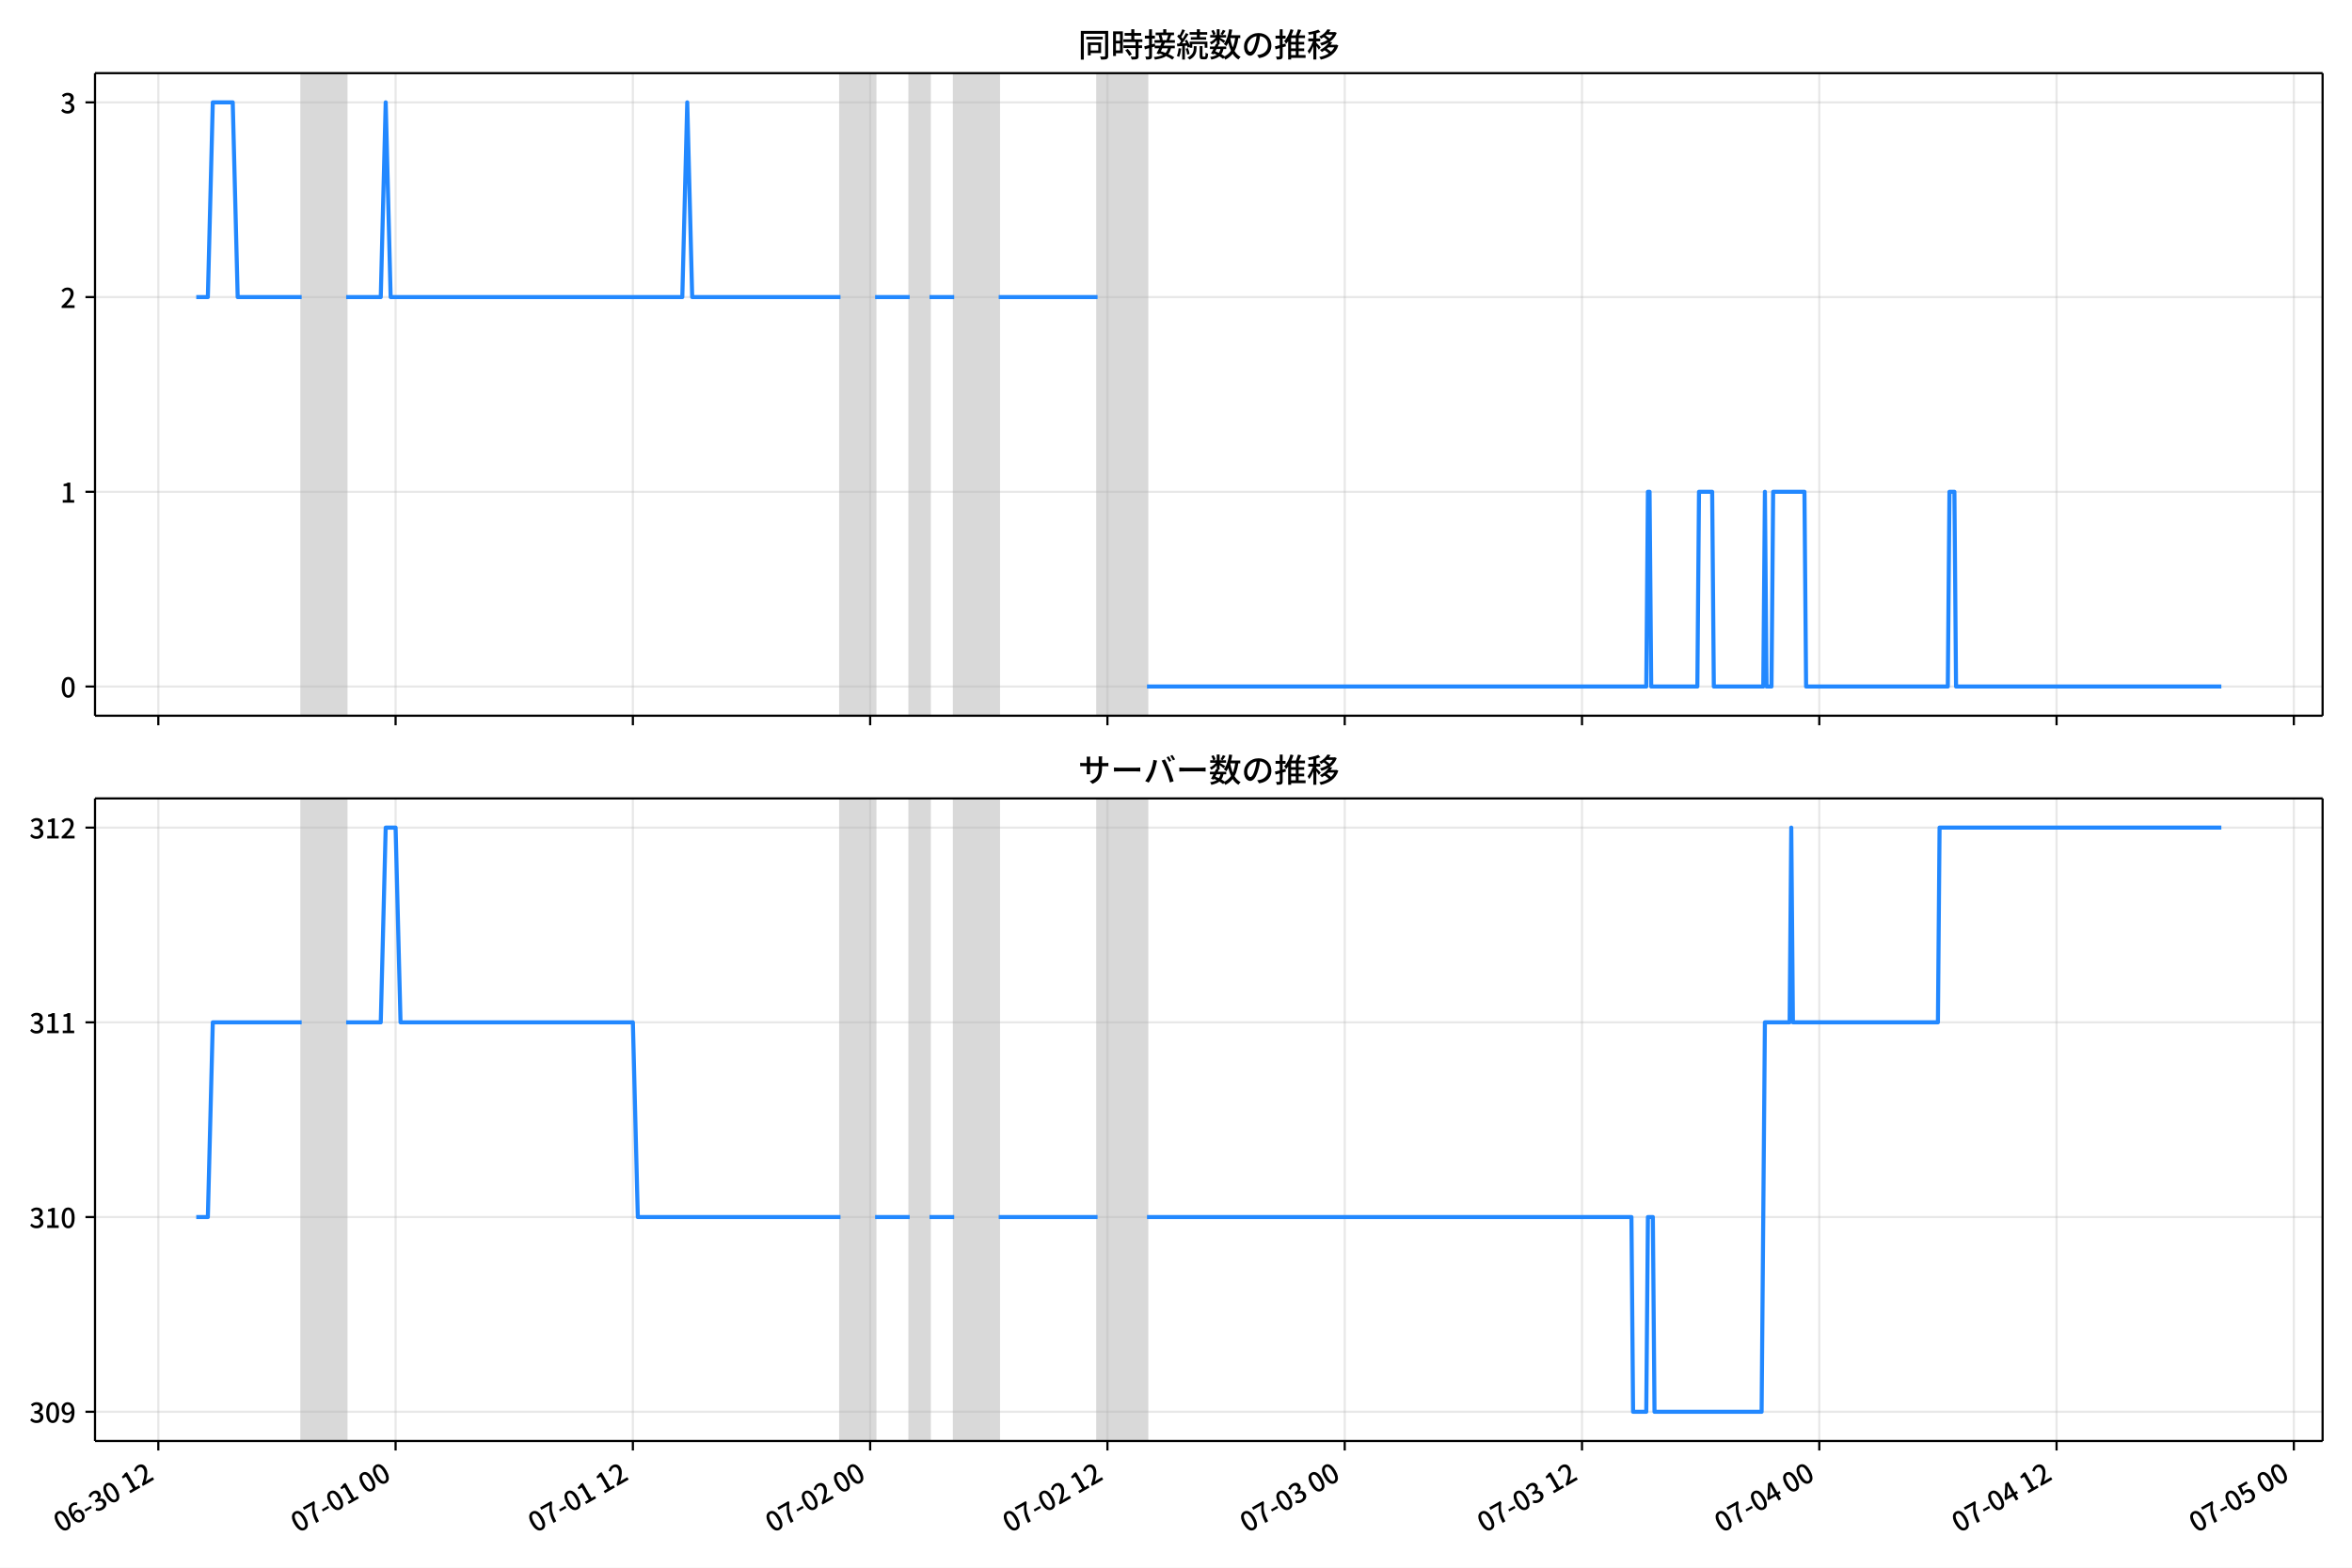
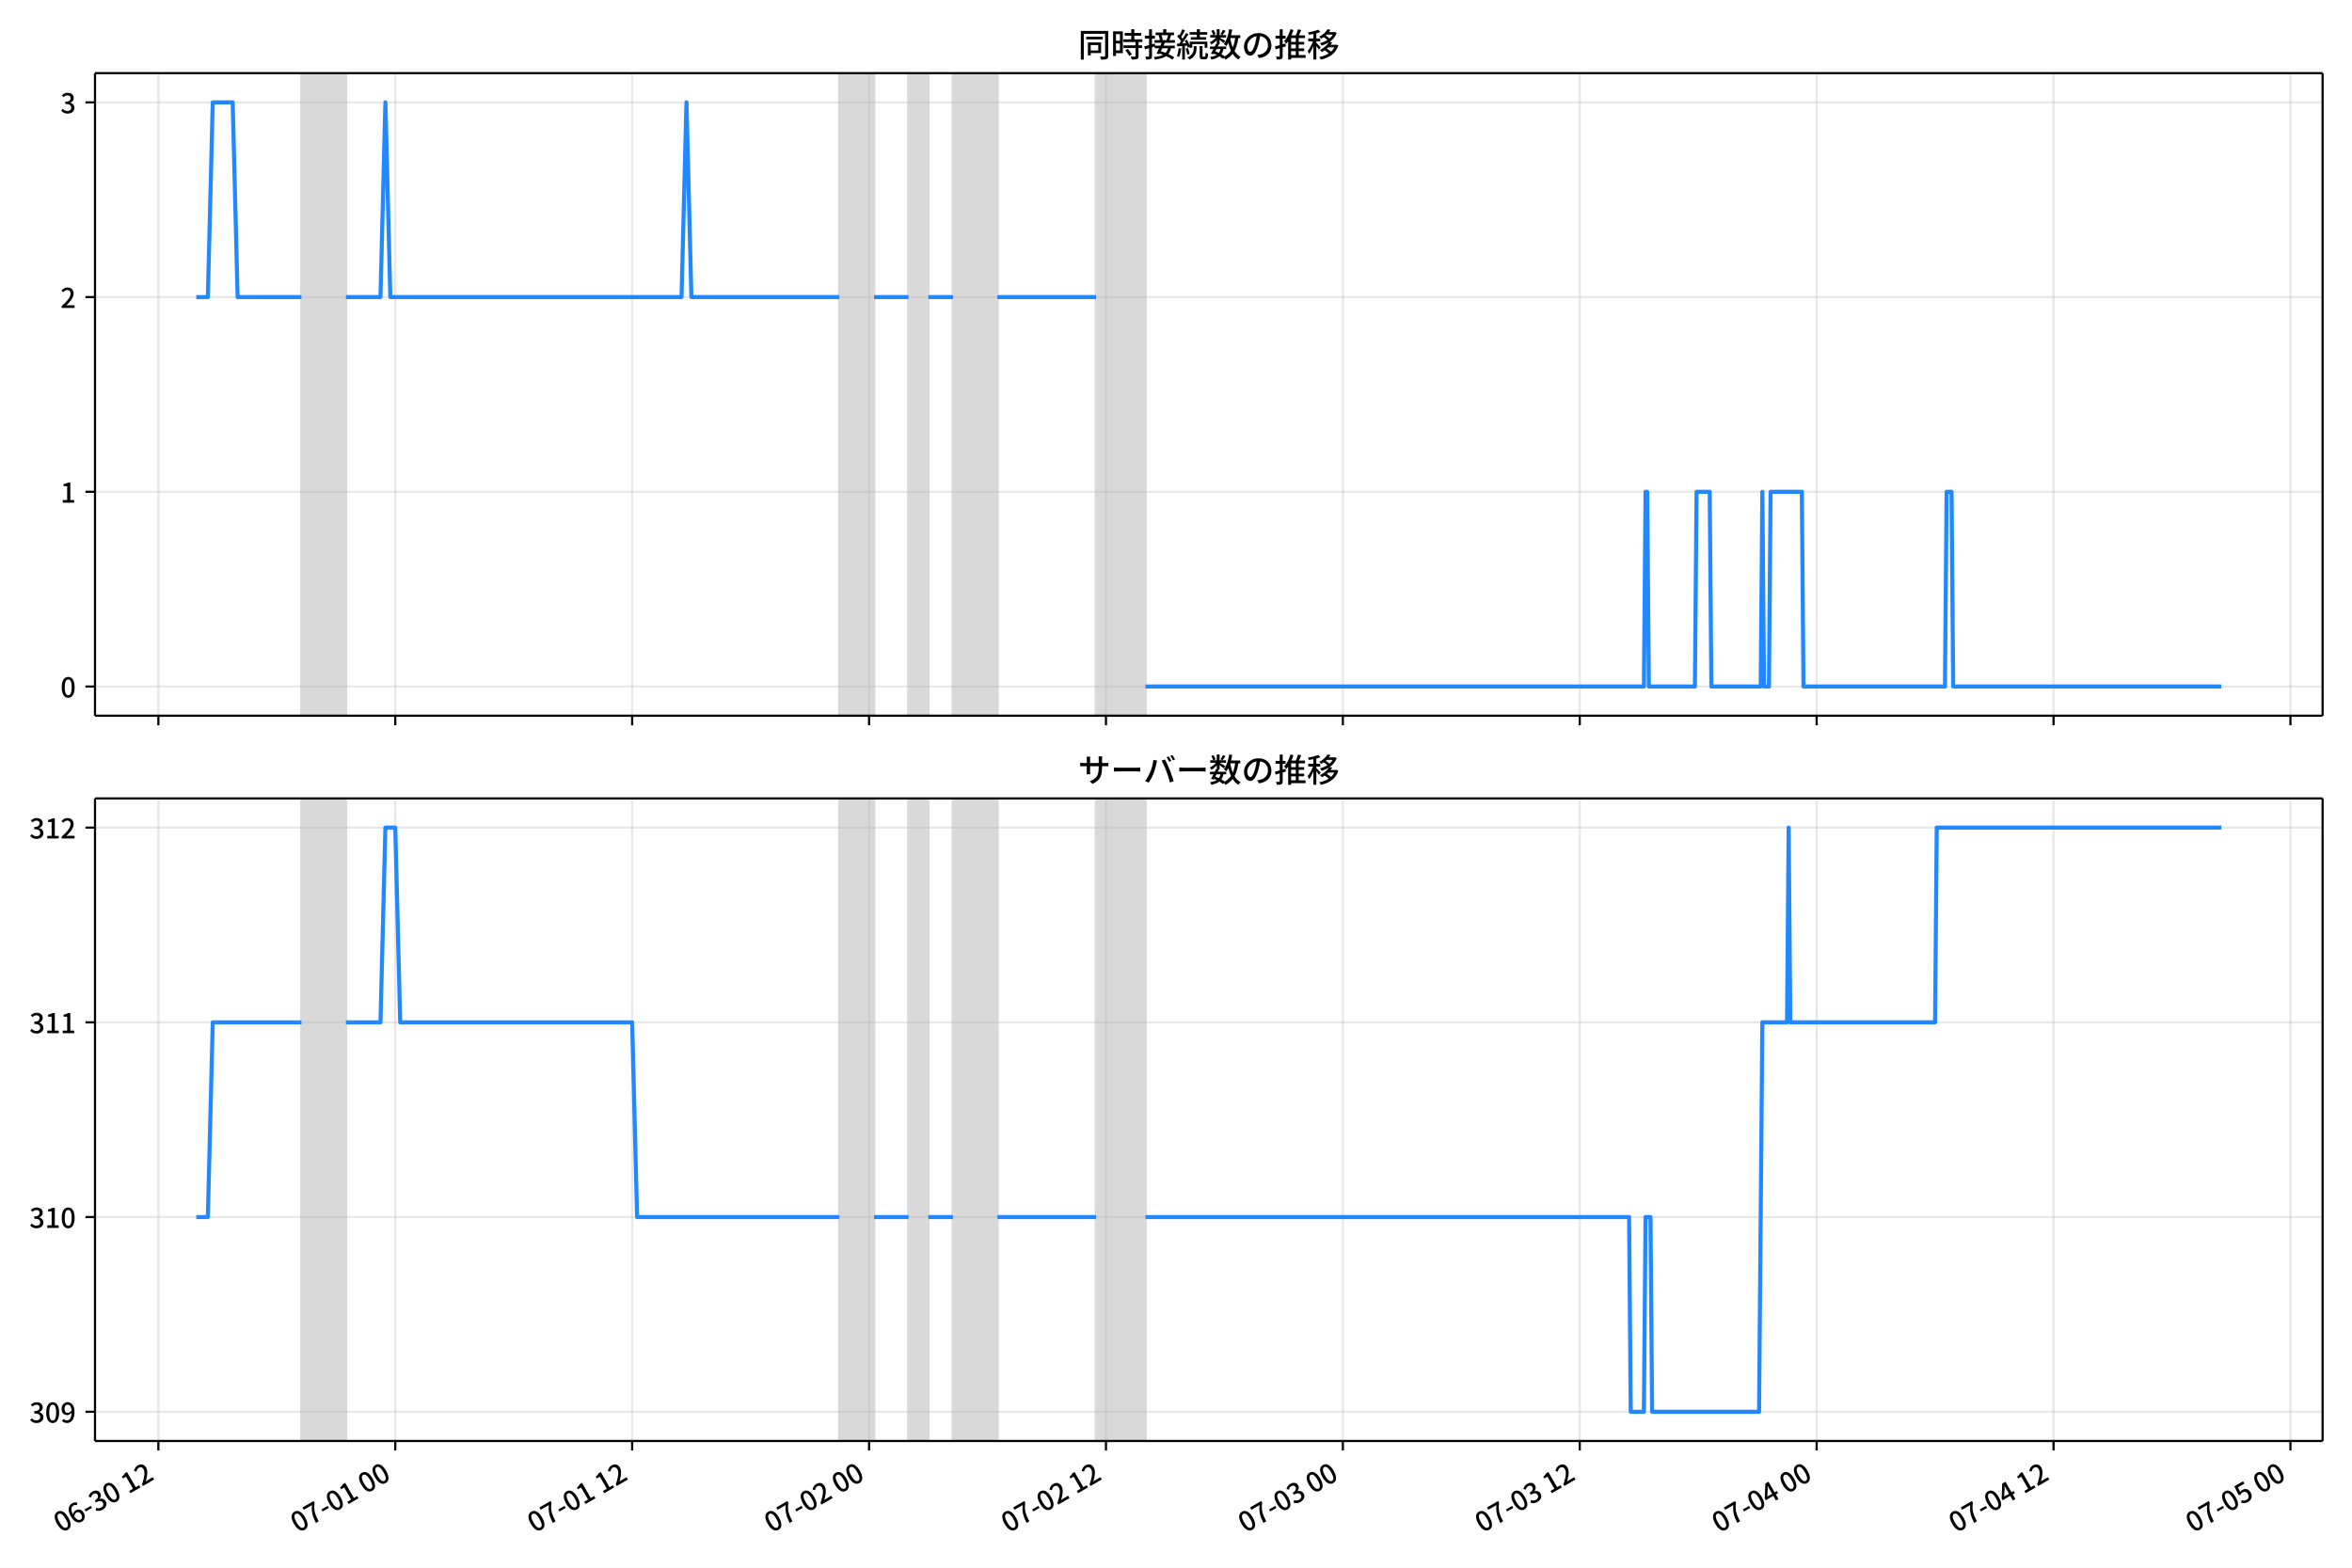
<svg xmlns="http://www.w3.org/2000/svg" xmlns:xlink="http://www.w3.org/1999/xlink" version="1.1" viewBox="0 0 864 576">
  <defs>
    <style type="text/css">*{stroke-linejoin: round; stroke-linecap: butt}</style>
  </defs>
  <g id="z">
    <g id="aa">
      <path d="m0 576h864v-576h-864z" fill="#fff" />
    </g>
    <g id="ab">
      <g id="ac">
        <path d="m34.9 262.97h818.3v-236.09h-818.3z" fill="#fff" />
      </g>
      <g id="ad">
-         <path d="m110.82 262.97h16.343v-236.09h-16.343z" clip-path="url(#c)" fill="#808080" opacity=".3" stroke="#808080" />
+         <path d="m110.75 262.97h16.317v-236.09h-16.317z" clip-path="url(#b)" fill="#808080" opacity=".3" stroke="#808080" />
      </g>
      <g id="ae">
-         <path d="m308.75 262.97h12.712v-236.09h-12.712z" clip-path="url(#c)" fill="#808080" opacity=".3" stroke="#808080" />
+         <path d="m308.37 262.97h12.691v-236.09h-12.691z" clip-path="url(#b)" fill="#808080" opacity=".3" stroke="#808080" />
      </g>
      <g id="af">
-         <path d="m334.18 262.97h7.264v-236.09h-7.264z" clip-path="url(#c)" fill="#808080" opacity=".3" stroke="#808080" />
+         <path d="m333.75 262.97h7.252v-236.09h-7.252z" clip-path="url(#b)" fill="#808080" opacity=".3" stroke="#808080" />
      </g>
      <g id="ag">
-         <path d="m350.52 262.97h16.343v-236.09h-16.343z" clip-path="url(#c)" fill="#808080" opacity=".3" stroke="#808080" />
+         <path d="m350.07 262.97h16.317v-236.09h-16.317z" clip-path="url(#b)" fill="#808080" opacity=".3" stroke="#808080" />
      </g>
      <g id="ah">
-         <path d="m403.18 262.97h18.159v-236.09h-18.159z" clip-path="url(#c)" fill="#808080" opacity=".3" stroke="#808080" />
+         <path d="m402.64 262.97h18.13v-236.09h-18.13z" clip-path="url(#b)" fill="#808080" opacity=".3" stroke="#808080" />
      </g>
      <g id="ai">
        <g id="aj">
          <g id="ak">
-             <path d="m58.155 262.97v-236.09" clip-path="url(#c)" fill="none" stroke="#b0b0b0" stroke-linecap="square" stroke-opacity=".3" stroke-width=".8" />
+             <path d="m58.178 262.97v-236.09" clip-path="url(#b)" fill="none" stroke="#b0b0b0" stroke-linecap="square" stroke-opacity=".3" stroke-width=".8" />
          </g>
          <g id="al">
            <defs>
              <path id="d" d="m0 0v3.5" stroke="#000" stroke-width=".8" />
            </defs>
-             <use x="58.155" y="262.973" stroke="#000000" stroke-width=".8" xlink:href="#d" />
+             <use x="58.178" y="262.973" stroke="#000000" stroke-width=".8" xlink:href="#d" />
          </g>
        </g>
        <g id="am">
          <g id="an">
-             <path d="m145.32 262.97v-236.09" clip-path="url(#c)" fill="none" stroke="#b0b0b0" stroke-linecap="square" stroke-opacity=".3" stroke-width=".8" />
+             <path d="m145.2 262.97v-236.09" clip-path="url(#b)" fill="none" stroke="#b0b0b0" stroke-linecap="square" stroke-opacity=".3" stroke-width=".8" />
          </g>
          <g id="ao">
-             <use x="145.32" y="262.973" stroke="#000000" stroke-width=".8" xlink:href="#d" />
+             <use x="145.201" y="262.973" stroke="#000000" stroke-width=".8" xlink:href="#d" />
          </g>
        </g>
        <g id="ap">
          <g id="aq">
-             <path d="m232.48 262.97v-236.09" clip-path="url(#c)" fill="none" stroke="#b0b0b0" stroke-linecap="square" stroke-opacity=".3" stroke-width=".8" />
+             <path d="m232.22 262.97v-236.09" clip-path="url(#b)" fill="none" stroke="#b0b0b0" stroke-linecap="square" stroke-opacity=".3" stroke-width=".8" />
          </g>
          <g id="ar">
-             <use x="232.485" y="262.973" stroke="#000000" stroke-width=".8" xlink:href="#d" />
+             <use x="232.224" y="262.973" stroke="#000000" stroke-width=".8" xlink:href="#d" />
          </g>
        </g>
        <g id="as">
          <g id="at">
-             <path d="m319.65 262.97v-236.09" clip-path="url(#c)" fill="none" stroke="#b0b0b0" stroke-linecap="square" stroke-opacity=".3" stroke-width=".8" />
+             <path d="m319.25 262.97v-236.09" clip-path="url(#b)" fill="none" stroke="#b0b0b0" stroke-linecap="square" stroke-opacity=".3" stroke-width=".8" />
          </g>
          <g id="au">
-             <use x="319.65" y="262.973" stroke="#000000" stroke-width=".8" xlink:href="#d" />
+             <use x="319.247" y="262.973" stroke="#000000" stroke-width=".8" xlink:href="#d" />
          </g>
        </g>
        <g id="av">
          <g id="aw">
-             <path d="m406.81 262.97v-236.09" clip-path="url(#c)" fill="none" stroke="#b0b0b0" stroke-linecap="square" stroke-opacity=".3" stroke-width=".8" />
+             <path d="m406.27 262.97v-236.09" clip-path="url(#b)" fill="none" stroke="#b0b0b0" stroke-linecap="square" stroke-opacity=".3" stroke-width=".8" />
          </g>
          <g id="ax">
-             <use x="406.814" y="262.973" stroke="#000000" stroke-width=".8" xlink:href="#d" />
+             <use x="406.27" y="262.973" stroke="#000000" stroke-width=".8" xlink:href="#d" />
          </g>
        </g>
        <g id="ay">
          <g id="az">
-             <path d="m493.98 262.97v-236.09" clip-path="url(#c)" fill="none" stroke="#b0b0b0" stroke-linecap="square" stroke-opacity=".3" stroke-width=".8" />
+             <path d="m493.29 262.97v-236.09" clip-path="url(#b)" fill="none" stroke="#b0b0b0" stroke-linecap="square" stroke-opacity=".3" stroke-width=".8" />
          </g>
          <g id="ba">
-             <use x="493.979" y="262.973" stroke="#000000" stroke-width=".8" xlink:href="#d" />
+             <use x="493.294" y="262.973" stroke="#000000" stroke-width=".8" xlink:href="#d" />
          </g>
        </g>
        <g id="bb">
          <g id="bc">
-             <path d="m581.14 262.97v-236.09" clip-path="url(#c)" fill="none" stroke="#b0b0b0" stroke-linecap="square" stroke-opacity=".3" stroke-width=".8" />
+             <path d="m580.32 262.97v-236.09" clip-path="url(#b)" fill="none" stroke="#b0b0b0" stroke-linecap="square" stroke-opacity=".3" stroke-width=".8" />
          </g>
          <g id="bd">
-             <use x="581.144" y="262.973" stroke="#000000" stroke-width=".8" xlink:href="#d" />
+             <use x="580.317" y="262.973" stroke="#000000" stroke-width=".8" xlink:href="#d" />
          </g>
        </g>
        <g id="be">
          <g id="bf">
-             <path d="m668.31 262.97v-236.09" clip-path="url(#c)" fill="none" stroke="#b0b0b0" stroke-linecap="square" stroke-opacity=".3" stroke-width=".8" />
+             <path d="m667.34 262.97v-236.09" clip-path="url(#b)" fill="none" stroke="#b0b0b0" stroke-linecap="square" stroke-opacity=".3" stroke-width=".8" />
          </g>
          <g id="bg">
-             <use x="668.309" y="262.973" stroke="#000000" stroke-width=".8" xlink:href="#d" />
+             <use x="667.34" y="262.973" stroke="#000000" stroke-width=".8" xlink:href="#d" />
          </g>
        </g>
        <g id="bh">
          <g id="bi">
-             <path d="m755.47 262.97v-236.09" clip-path="url(#c)" fill="none" stroke="#b0b0b0" stroke-linecap="square" stroke-opacity=".3" stroke-width=".8" />
+             <path d="m754.36 262.97v-236.09" clip-path="url(#b)" fill="none" stroke="#b0b0b0" stroke-linecap="square" stroke-opacity=".3" stroke-width=".8" />
          </g>
          <g id="bj">
-             <use x="755.473" y="262.973" stroke="#000000" stroke-width=".8" xlink:href="#d" />
+             <use x="754.363" y="262.973" stroke="#000000" stroke-width=".8" xlink:href="#d" />
          </g>
        </g>
        <g id="bk">
          <g id="bl">
-             <path d="m842.64 262.97v-236.09" clip-path="url(#c)" fill="none" stroke="#b0b0b0" stroke-linecap="square" stroke-opacity=".3" stroke-width=".8" />
+             <path d="m841.39 262.97v-236.09" clip-path="url(#b)" fill="none" stroke="#b0b0b0" stroke-linecap="square" stroke-opacity=".3" stroke-width=".8" />
          </g>
          <g id="bm">
-             <use x="842.638" y="262.973" stroke="#000000" stroke-width=".8" xlink:href="#d" />
+             <use x="841.386" y="262.973" stroke="#000000" stroke-width=".8" xlink:href="#d" />
          </g>
        </g>
      </g>
      <g id="bn">
        <g id="bo">
          <g id="bp">
-             <path d="m34.9 252.24h818.3" clip-path="url(#c)" fill="none" stroke="#b0b0b0" stroke-linecap="square" stroke-opacity=".3" stroke-width=".8" />
+             <path d="m34.9 252.24h818.3" clip-path="url(#b)" fill="none" stroke="#b0b0b0" stroke-linecap="square" stroke-opacity=".3" stroke-width=".8" />
          </g>
          <g id="bq">
            <defs>
              <path id="i" d="m0 0h-3.5" stroke="#000" stroke-width=".8" />
            </defs>
            <use x="34.9" y="252.241" stroke="#000000" stroke-width=".8" xlink:href="#i" />
          </g>
          <g id="br">
            <g transform="translate(22.2 256.23) scale(.1 -.1)">
              <defs>
                <path id="a" transform="scale(.015625)" d="m1830-90q-460 0-806 275-346 276-535 823-188 547-188 1366 0 820 188 1357 189 538 535 803 346 266 806 266 461 0 800-269 340-269 528-803 189-534 189-1354 0-819-189-1366-188-547-528-823-339-275-800-275zm0 589q237 0 422 185 186 186 288 599 103 413 103 1091 0 679-103 1082-102 403-288 582-185 180-422 180-236 0-422-180-186-179-292-582-105-403-105-1082 0-678 105-1091 106-413 292-599 186-185 422-185z" />
              </defs>
              <use xlink:href="#a" />
            </g>
          </g>
        </g>
        <g id="bs">
          <g id="bt">
-             <path d="m34.9 180.7h818.3" clip-path="url(#c)" fill="none" stroke="#b0b0b0" stroke-linecap="square" stroke-opacity=".3" stroke-width=".8" />
+             <path d="m34.9 180.7h818.3" clip-path="url(#b)" fill="none" stroke="#b0b0b0" stroke-linecap="square" stroke-opacity=".3" stroke-width=".8" />
          </g>
          <g id="bu">
            <use x="34.9" y="180.698" stroke="#000000" stroke-width=".8" xlink:href="#i" />
          </g>
          <g id="bv">
            <g transform="translate(22.2 184.68) scale(.1 -.1)">
              <defs>
                <path id="e" transform="scale(.015625)" d="m544 0v608h1037v3277h-845v467q333 58 579 147 247 90 451 218h557v-4109h915v-608h-2694z" />
              </defs>
              <use xlink:href="#e" />
            </g>
          </g>
        </g>
        <g id="bw">
          <g id="bx">
-             <path d="m34.9 109.15h818.3" clip-path="url(#c)" fill="none" stroke="#b0b0b0" stroke-linecap="square" stroke-opacity=".3" stroke-width=".8" />
+             <path d="m34.9 109.15h818.3" clip-path="url(#b)" fill="none" stroke="#b0b0b0" stroke-linecap="square" stroke-opacity=".3" stroke-width=".8" />
          </g>
          <g id="by">
            <use x="34.9" y="109.155" stroke="#000000" stroke-width=".8" xlink:href="#i" />
          </g>
          <g id="bz">
            <g transform="translate(22.2 113.14) scale(.1 -.1)">
              <defs>
                <path id="h" transform="scale(.015625)" d="m282 0v429q697 621 1164 1136 468 515 701 956 234 442 234 826 0 256-87 451-86 196-262 301-176 106-445 106-275 0-506-151-230-150-422-368l-416 410q301 333 637 518 336 186 803 186 429 0 749-176t496-493 176-745q0-455-224-919t-615-935q-390-470-889-950 186 20 394 36t374 16h1184v-634h-3046z" />
              </defs>
              <use xlink:href="#h" />
            </g>
          </g>
        </g>
        <g id="ca">
          <g id="cb">
-             <path d="m34.9 37.611h818.3" clip-path="url(#c)" fill="none" stroke="#b0b0b0" stroke-linecap="square" stroke-opacity=".3" stroke-width=".8" />
+             <path d="m34.9 37.611h818.3" clip-path="url(#b)" fill="none" stroke="#b0b0b0" stroke-linecap="square" stroke-opacity=".3" stroke-width=".8" />
          </g>
          <g id="cc">
            <use x="34.9" y="37.611" stroke="#000000" stroke-width=".8" xlink:href="#i" />
          </g>
          <g id="cd">
            <g transform="translate(22.2 41.597) scale(.1 -.1)">
              <defs>
                <path id="j" transform="scale(.015625)" d="m1715-90q-371 0-656 90t-503 240q-217 150-377 323l359 474q211-205 479-359 269-153 634-153 269 0 467 92 199 93 311 266t112 423q0 256-125 451t-429 300q-304 106-835 106v551q467 0 732 105 266 106 384 291 119 186 119 423 0 307-192 489-192 183-531 183-269 0-503-119-233-118-438-316l-384 460q282 256 614 413 333 157 737 157 422 0 748-144 327-144 512-413 186-269 186-659 0-403-221-685-221-281-592-422v-26q269-70 490-227t349-400 128-557q0-422-215-726-214-304-573-468-358-163-787-163z" />
              </defs>
              <use xlink:href="#j" />
            </g>
          </g>
        </g>
      </g>
      <g id="ce">
-         <path d="m72.095 109.15h4.263l1.812-71.543h7.324l1.82 71.543h23.502m16.343 0h12.712l1.816-71.543 1.816 71.543h107.14l1.816-71.543 1.816 71.543h54.478m12.712 0h12.712m7.264 0h9.08m16.343 0h36.319m18.159 143.09h183.41l.605-71.543h.605l.605 71.543h16.949l.605-71.543h4.843l.605 71.543h18.159l.605-71.543.605 71.543h1.816l.605-71.543h11.501l.605 71.543h52.057l.605-71.543h1.816l.605 71.543h97.455v0" clip-path="url(#c)" fill="none" stroke="#28f" stroke-linecap="square" stroke-width="1.5" />
+         <path d="m72.095 109.15h4.256l1.809-71.543h7.312l1.817 71.543h23.464m16.317 0h12.691l1.813-71.543 1.813 71.543h106.97l1.813-71.543 1.813 71.543h54.389m12.691 0h12.691m7.252 0h9.065m16.317 0h36.26m18.13 143.09h183.11l.604-71.543h.604l.604 71.543h16.921l.604-71.543h4.835l.604 71.543h18.13l.604-71.543.604 71.543h1.813l.604-71.543h11.482l.604 71.543h51.972l.604-71.543h1.813l.604 71.543h98.505v0" clip-path="url(#b)" fill="none" stroke="#28f" stroke-linecap="square" stroke-width="1.5" />
      </g>
      <g id="cf">
        <path d="m34.9 262.97v-236.09" fill="none" stroke="#000" stroke-linecap="square" stroke-width=".8" />
      </g>
      <g id="cg">
        <path d="m853.2 262.97v-236.09" fill="none" stroke="#000" stroke-linecap="square" stroke-width=".8" />
      </g>
      <g id="ch">
        <path d="m34.9 262.97h818.3" fill="none" stroke="#000" stroke-linecap="square" stroke-width=".8" />
      </g>
      <g id="ci">
        <path d="m34.9 26.88h818.3" fill="none" stroke="#000" stroke-linecap="square" stroke-width=".8" />
      </g>
      <g id="cj">
        <g transform="translate(396.05 20.88) scale(.12 -.12)">
          <defs>
            <path id="t" transform="scale(.015625)" d="m1587 3936h3232v-518h-3232v518zm320-1114h557v-2534h-557v2534zm301 0h2291v-2086h-2291v512h1734v1069h-1734v505zm-1683 2260h5113v-570h-4524v-5056h-589v5626zm4768 0h595v-4896q0-250-67-397t-227-218q-160-77-426-96t-675-19q-13 83-45 192t-77 218q-45 108-89 185 281-13 527-13 247 0 330 0 83 7 118 42 36 35 36 112v4890z" />
            <path id="r" transform="scale(.015625)" d="m2714 4672h3238v-525h-3238v525zm-244-1235h3712v-538h-3712v538zm20-1184h3635v-531h-3635v531zm1523 3155h595v-2310h-595v2310zm832-2451h589v-2823q0-230-61-364-61-135-227-199-167-70-423-86t-633-16q-20 121-78 285-57 163-121 284 275-6 509-9t310-3q77 6 106 28 29 23 29 93v2810zm-2023-1677 487 282q153-160 313-352t294-381q135-189 206-343l-519-313q-64 153-189 348-124 196-278 394-154 199-314 365zm-2086 3718h1619v-4281h-1619v544h1056v3187h-1056v550zm32-1843h1293v-537h-1293v537zm-320 1843h563v-4832h-563v4832z" />
            <path id="s" transform="scale(.015625)" d="m3866 5408h614v-870h-614v870zm-1479-653h3597v-518h-3597v518zm-230-1485h4e3v-518h-4e3v518zm825 922 519 102q64-160 121-342 58-182 96-352 39-170 45-304l-544-128q-6 134-42 313-35 180-83 365-48 186-112 346zm1856 109 589-71q-96-275-202-557-105-281-195-486l-518 77q58 147 122 329 64 183 118 372t86 336zm-2643-2106h3943v-518h-3943v518zm1408 685 602-115q-167-371-362-784t-390-797-362-685l-525 179q160 288 346 666t368 784 323 752zm-659-2157 358 403q352-102 733-240 381-137 752-304 371-166 697-336 327-169 558-329l-384-461q-218 160-532 336-313 176-685 345-371 170-755 323-384 154-742 263zm1894 1114 583-71q-122-550-353-944-230-393-604-662t-922-435q-547-167-1296-269-25 128-93 269-67 141-137 230 678 64 1168 192t819 349q330 221 531 550 202 330 304 791zm-4684 217q396 90 953 240 557 151 1120 311l77-544q-525-154-1053-311-528-156-963-284l-134 588zm121 2093h1965v-563h-1965v563zm819 1248h576v-5229q0-236-51-374t-192-208q-141-77-355-99-214-23-541-16-13 115-64 288t-109 294q205-6 381-6t234 0q64 0 92 28 29 29 29 93v5229z" />
            <path id="q" transform="scale(.015625)" d="m4058 5408h595v-1798h-595v1798zm-1415-563h3443v-499h-3443v499zm231-992h3008v-499h-3008v499zm-224-877h3475v-1203h-531v729h-2432v-729h-512v1203zm1964-877h551v-1881q0-122 22-157 23-35 106-35 25 0 92 0 68 0 135 0t99 0q51 0 83 54t45 224 19 515q90-70 234-131t259-93q-19-429-83-662-64-234-183-326-118-93-316-93-39 0-103 0t-134 0-138 0q-67 0-99 0-237 0-365 64t-176 218q-48 153-48 422v1881zm-1164-6h550v-455q0-243-48-528-48-284-186-579-137-294-409-572-272-279-727-503-70 90-192 208-121 118-230 195 416 205 665 438 250 234 371 474 122 240 164 467 42 228 42 413v442zm-2240 3309 524-192q-121-244-259-503-137-259-275-496t-259-416l-410 173q122 186 246 438 125 253 240 515 116 263 193 481zm716-743 500-230q-224-359-496-756-272-396-548-764-275-368-518-650l-358 205q179 211 377 483 199 272 387 569 189 298 358 592 170 295 298 551zm-1721-665 307 403q166-154 339-340 173-185 320-364t224-327l-326-460q-77 160-218 348-141 189-314 384-172 196-332 356zm1485-832 435 179q128-211 249-458 122-246 215-474 93-227 137-412l-473-211q-32 185-119 422-86 237-201 486-115 250-243 468zm-1530-583q422 26 998 54 576 29 1184 68l7-499q-570-45-1127-84-556-38-992-70l-70 531zm1702-992 436 135q121-276 214-596t118-556l-454-148q-26 237-112 563-86 327-202 602zm-1363 109 499-83q-57-455-163-897-105-441-253-748-51 32-134 73-83 42-170 83-86 42-144 62 148 294 234 697t131 813zm691 627h525v-2861h-525v2861z" />
            <path id="l" transform="scale(.015625)" d="m224 2022h3187v-499h-3187v499zm51 2247h3111v-487h-3111v487zm1127-1735 563-121q-154-320-333-672t-352-679q-173-326-326-582l-532 173q148 243 324 566t345 669q170 346 311 646zm934-832 563-64q-89-480-262-838t-461-614-701-432-976-298q-25 128-99 269t-157 237q659 102 1085 303 426 202 666 554t342 883zm422 3597 519-211q-147-218-298-436-150-217-278-377l-403 186q121 173 252 413 132 240 208 425zm-1203 109h563v-2957h-563v2957zm-1075-320 448 186q134-192 246-420 112-227 157-393l-467-211q-38 172-147 406t-237 432zm1094-1050 397-236q-160-263-400-529-240-265-519-489-278-224-553-378-51 103-141 237-89 135-179 218 269 109 534 294 266 186 493 416 228 231 368 467zm487-204q83-45 246-145 163-99 352-211t346-211 221-150l-327-423q-83 77-230 198-147 122-317 253-170 132-327 250-156 119-259 189l295 250zm1798 396h2311v-556h-2311v556zm115 1178 615-90q-103-640-263-1235t-384-1101q-224-505-512-889-44 57-134 134t-186 157-166 125q275 339 473 796 199 458 340 995 141 538 217 1108zm1223-1510 614-58q-147-1101-445-1940-297-838-813-1443-515-604-1321-1014-26 71-90 177-64 105-134 208-70 102-128 159 742 346 1212 880 471 535 730 1290 260 755 375 1741zm-1005-135q134-851 387-1597 253-745 659-1305 407-560 1002-874-70-57-154-150-83-93-154-189-70-96-121-179-633 371-1056 988-422 618-688 1434-265 816-425 1783l550 89zm-3309-3065 327 416q377-148 754-330 378-182 701-378 324-195 548-368l-416-435q-211 179-519 378-307 198-666 383-358 186-729 334z" />
            <path id="p" transform="scale(.015625)" d="m3686 4378q-64-493-163-1041-99-547-265-1084-192-653-432-1104t-522-688-595-237q-320 0-596 221-275 221-448 621-172 400-172 931 0 537 220 1017 221 480 611 851 391 372 909 583 519 211 1121 211 576 0 1040-186 464-185 793-515 330-329 502-771 173-441 173-941 0-672-278-1194-278-521-816-851-538-329-1318-444l-378 601q166 20 307 42t263 48q307 70 585 217 279 148 496 375 218 227 342 534 125 308 125 692t-122 713q-121 330-358 573-236 243-582 380-346 138-781 138-525 0-935-186-409-185-694-489-284-304-432-656-147-352-147-678 0-365 89-605 90-240 224-355 135-115 276-115t288 144 297 457q151 314 298 800 147 461 246 982 100 522 145 1021l684-12z" />
            <path id="m" transform="scale(.015625)" d="m2995 2925h2893v-519h-2893v519zm0-1280h2893v-519h-2893v519zm-64-1299h3232v-557h-3232v557zm1312 3577h563v-3763h-563v3763zm429 1466 634-141q-154-390-340-794-185-403-339-684l-512 140q103 199 208 458 106 259 195 528 90 269 154 493zm-1472 25 582-147q-153-518-371-1018-217-499-483-931t-573-758q-38 64-109 160-70 96-147 198-77 103-141 160 416 416 733 1034t509 1302zm128-1203h2720v-537h-2720v-4205h-582v4422l313 320h269zm-3174-2157q396 90 953 240 557 151 1120 311l77-544q-525-154-1053-311-528-156-963-284l-134 588zm121 2093h1965v-563h-1965v563zm819 1248h576v-5229q0-236-51-374t-192-208q-141-77-355-99-214-23-541-16-13 115-64 288t-109 294q205-6 381-6t234 0q64 0 92 28 29 29 29 93v5229z" />
            <path id="k" transform="scale(.015625)" d="m4051 5402 595-109q-281-493-729-941t-1107-806q-39 64-106 144t-141 153q-73 74-137 119 608 288 1011 678t614 762zm-77-557h1511v-493h-1863l352 493zm1293 0h109l109 25 384-179q-192-505-496-905t-695-701q-390-301-845-519-454-217-947-358-44 109-137 253t-176 227q448 109 867 294 419 186 777 445 359 259 631 592t419 730v96zm-1990-954 377 307q167-96 336-218 170-121 320-249 151-128 247-237l-397-332q-90 108-237 236t-317 259q-169 132-329 234zm1107-934 595-109q-307-538-803-1031-496-492-1232-876-38 64-102 144t-138 156q-74 77-138 116 455 217 807 483t604 554q253 288 407 563zm-90-589h1460v-506h-1818l358 506zm1268 0h121l109 26 384-167q-192-614-531-1075t-787-794q-448-332-983-553-534-221-1129-355-45 115-132 269-86 153-176 249 551 96 1043 285 493 189 903 473 410 285 714 669t464 883v90zm-2132-1056 410 339q186-102 384-237 198-134 371-275t282-269l-435-371q-103 128-270 272-166 144-361 288t-381 253zm-2150 3533h589v-5376h-589v5376zm-992-1242h2336v-569h-2336v569zm1024-224 365-160q-96-339-231-707-134-368-291-727-157-358-336-672-179-313-365-537-44 128-134 291t-160 272q173 192 339 457 167 266 323 570 157 304 282 618t208 595zm941 1946 416-467q-314-122-695-221-380-99-784-173-403-74-780-131-20 102-71 236-51 135-102 231 358 58 732 138 375 80 711 179t573 208zm-397-2579q58-45 179-170 122-125 266-266 144-140 259-265t160-183l-352-473q-58 102-157 255-99 154-218 317-118 164-227 311-108 147-185 237l275 237z" />
          </defs>
          <use xlink:href="#t" />
          <use transform="translate(100)" xlink:href="#r" />
          <use transform="translate(200)" xlink:href="#s" />
          <use transform="translate(300)" xlink:href="#q" />
          <use transform="translate(400)" xlink:href="#l" />
          <use transform="translate(500)" xlink:href="#p" />
          <use transform="translate(600)" xlink:href="#m" />
          <use transform="translate(700)" xlink:href="#k" />
        </g>
      </g>
    </g>
    <g id="ck">
      <g id="cl">
        <path d="m34.9 529.45h818.3v-236.09h-818.3z" fill="#fff" />
      </g>
      <g id="cm">
-         <path d="m110.82 529.45h16.343v-236.09h-16.343z" clip-path="url(#b)" fill="#808080" opacity=".3" stroke="#808080" />
+         <path d="m110.75 529.45h16.317v-236.09h-16.317z" clip-path="url(#c)" fill="#808080" opacity=".3" stroke="#808080" />
      </g>
      <g id="cn">
-         <path d="m308.75 529.45h12.712v-236.09h-12.712z" clip-path="url(#b)" fill="#808080" opacity=".3" stroke="#808080" />
+         <path d="m308.37 529.45h12.691v-236.09h-12.691z" clip-path="url(#c)" fill="#808080" opacity=".3" stroke="#808080" />
      </g>
      <g id="co">
-         <path d="m334.18 529.45h7.264v-236.09h-7.264z" clip-path="url(#b)" fill="#808080" opacity=".3" stroke="#808080" />
+         <path d="m333.75 529.45h7.252v-236.09h-7.252z" clip-path="url(#c)" fill="#808080" opacity=".3" stroke="#808080" />
      </g>
      <g id="cp">
-         <path d="m350.52 529.45h16.343v-236.09h-16.343z" clip-path="url(#b)" fill="#808080" opacity=".3" stroke="#808080" />
+         <path d="m350.07 529.45h16.317v-236.09h-16.317z" clip-path="url(#c)" fill="#808080" opacity=".3" stroke="#808080" />
      </g>
      <g id="cq">
-         <path d="m403.18 529.45h18.159v-236.09h-18.159z" clip-path="url(#b)" fill="#808080" opacity=".3" stroke="#808080" />
+         <path d="m402.64 529.45h18.13v-236.09h-18.13z" clip-path="url(#c)" fill="#808080" opacity=".3" stroke="#808080" />
      </g>
      <g id="cr">
        <g id="cs">
          <g id="ct">
-             <path d="m58.155 529.45v-236.09" clip-path="url(#b)" fill="none" stroke="#b0b0b0" stroke-linecap="square" stroke-opacity=".3" stroke-width=".8" />
+             <path d="m58.178 529.45v-236.09" clip-path="url(#c)" fill="none" stroke="#b0b0b0" stroke-linecap="square" stroke-opacity=".3" stroke-width=".8" />
          </g>
          <g id="cu">
-             <use x="58.155" y="529.445" stroke="#000000" stroke-width=".8" xlink:href="#d" />
+             <use x="58.178" y="529.445" stroke="#000000" stroke-width=".8" xlink:href="#d" />
          </g>
          <g id="cv">
-             <g transform="translate(22.382 563.36) rotate(-30) scale(.1 -.1)">
+             <g transform="translate(22.404 563.36) rotate(-30) scale(.1 -.1)">
              <defs>
                <path id="v" transform="scale(.015625)" d="m1971-90q-339 0-634 144-294 144-518 435-224 292-352 733-128 442-128 1044 0 678 147 1161 148 483 397 784 250 301 570 445t665 144q397 0 688-147 292-147 490-359l-403-448q-128 154-327 253-198 99-409 99-307 0-567-182-259-182-413-605-153-422-153-1145 0-608 115-1002t326-589q212-195 493-195 212 0 375 121 163 122 259 343t96 522q0 300-90 511-89 212-259 320-169 109-419 109-211 0-451-134t-458-461l-25 538q134 192 313 323t374 201q196 71 375 71 397 0 694-163 298-163 467-490 170-326 170-825 0-468-195-817-195-348-512-544-317-195-701-195z" />
                <path id="f" transform="scale(.015625)" d="m301 1536v544h1689v-544h-1689z" />
              </defs>
              <use xlink:href="#a" />
              <use transform="translate(57)" xlink:href="#v" />
              <use transform="translate(114)" xlink:href="#f" />
              <use transform="translate(149.7)" xlink:href="#j" />
              <use transform="translate(206.7)" xlink:href="#a" />
              <use transform="translate(263.7)" xlink:href="#NotoSansJP-Medium-20" />
              <use transform="translate(286.2)" xlink:href="#e" />
              <use transform="translate(343.2)" xlink:href="#h" />
            </g>
          </g>
        </g>
        <g id="cw">
          <g id="cx">
-             <path d="m145.32 529.45v-236.09" clip-path="url(#b)" fill="none" stroke="#b0b0b0" stroke-linecap="square" stroke-opacity=".3" stroke-width=".8" />
+             <path d="m145.2 529.45v-236.09" clip-path="url(#c)" fill="none" stroke="#b0b0b0" stroke-linecap="square" stroke-opacity=".3" stroke-width=".8" />
          </g>
          <g id="cy">
-             <use x="145.32" y="529.445" stroke="#000000" stroke-width=".8" xlink:href="#d" />
+             <use x="145.201" y="529.445" stroke="#000000" stroke-width=".8" xlink:href="#d" />
          </g>
          <g id="cz">
-             <g transform="translate(109.55 563.36) rotate(-30) scale(.1 -.1)">
+             <g transform="translate(109.43 563.36) rotate(-30) scale(.1 -.1)">
              <defs>
                <path id="g" transform="scale(.015625)" d="m1235 0q32 646 109 1187t224 1024 384 941 576 938h-2208v627h3027v-455q-409-512-665-989-256-476-397-969t-205-1053-90-1251h-755z" />
              </defs>
              <use xlink:href="#a" />
              <use transform="translate(57)" xlink:href="#g" />
              <use transform="translate(114)" xlink:href="#f" />
              <use transform="translate(149.7)" xlink:href="#a" />
              <use transform="translate(206.7)" xlink:href="#e" />
              <use transform="translate(263.7)" xlink:href="#NotoSansJP-Medium-20" />
              <use transform="translate(286.2)" xlink:href="#a" />
              <use transform="translate(343.2)" xlink:href="#a" />
            </g>
          </g>
        </g>
        <g id="da">
          <g id="db">
-             <path d="m232.48 529.45v-236.09" clip-path="url(#b)" fill="none" stroke="#b0b0b0" stroke-linecap="square" stroke-opacity=".3" stroke-width=".8" />
+             <path d="m232.22 529.45v-236.09" clip-path="url(#c)" fill="none" stroke="#b0b0b0" stroke-linecap="square" stroke-opacity=".3" stroke-width=".8" />
          </g>
          <g id="dc">
-             <use x="232.485" y="529.445" stroke="#000000" stroke-width=".8" xlink:href="#d" />
+             <use x="232.224" y="529.445" stroke="#000000" stroke-width=".8" xlink:href="#d" />
          </g>
          <g id="dd">
-             <g transform="translate(196.71 563.36) rotate(-30) scale(.1 -.1)">
+             <g transform="translate(196.45 563.36) rotate(-30) scale(.1 -.1)">
              <use xlink:href="#a" />
              <use transform="translate(57)" xlink:href="#g" />
              <use transform="translate(114)" xlink:href="#f" />
              <use transform="translate(149.7)" xlink:href="#a" />
              <use transform="translate(206.7)" xlink:href="#e" />
              <use transform="translate(263.7)" xlink:href="#NotoSansJP-Medium-20" />
              <use transform="translate(286.2)" xlink:href="#e" />
              <use transform="translate(343.2)" xlink:href="#h" />
            </g>
          </g>
        </g>
        <g id="de">
          <g id="df">
-             <path d="m319.65 529.45v-236.09" clip-path="url(#b)" fill="none" stroke="#b0b0b0" stroke-linecap="square" stroke-opacity=".3" stroke-width=".8" />
+             <path d="m319.25 529.45v-236.09" clip-path="url(#c)" fill="none" stroke="#b0b0b0" stroke-linecap="square" stroke-opacity=".3" stroke-width=".8" />
          </g>
          <g id="dg">
-             <use x="319.65" y="529.445" stroke="#000000" stroke-width=".8" xlink:href="#d" />
+             <use x="319.247" y="529.445" stroke="#000000" stroke-width=".8" xlink:href="#d" />
          </g>
          <g id="dh">
-             <g transform="translate(283.88 563.36) rotate(-30) scale(.1 -.1)">
+             <g transform="translate(283.47 563.36) rotate(-30) scale(.1 -.1)">
              <use xlink:href="#a" />
              <use transform="translate(57)" xlink:href="#g" />
              <use transform="translate(114)" xlink:href="#f" />
              <use transform="translate(149.7)" xlink:href="#a" />
              <use transform="translate(206.7)" xlink:href="#h" />
              <use transform="translate(263.7)" xlink:href="#NotoSansJP-Medium-20" />
              <use transform="translate(286.2)" xlink:href="#a" />
              <use transform="translate(343.2)" xlink:href="#a" />
            </g>
          </g>
        </g>
        <g id="di">
          <g id="dj">
-             <path d="m406.81 529.45v-236.09" clip-path="url(#b)" fill="none" stroke="#b0b0b0" stroke-linecap="square" stroke-opacity=".3" stroke-width=".8" />
+             <path d="m406.27 529.45v-236.09" clip-path="url(#c)" fill="none" stroke="#b0b0b0" stroke-linecap="square" stroke-opacity=".3" stroke-width=".8" />
          </g>
          <g id="dk">
-             <use x="406.814" y="529.445" stroke="#000000" stroke-width=".8" xlink:href="#d" />
+             <use x="406.27" y="529.445" stroke="#000000" stroke-width=".8" xlink:href="#d" />
          </g>
          <g id="dl">
-             <g transform="translate(371.04 563.36) rotate(-30) scale(.1 -.1)">
+             <g transform="translate(370.5 563.36) rotate(-30) scale(.1 -.1)">
              <use xlink:href="#a" />
              <use transform="translate(57)" xlink:href="#g" />
              <use transform="translate(114)" xlink:href="#f" />
              <use transform="translate(149.7)" xlink:href="#a" />
              <use transform="translate(206.7)" xlink:href="#h" />
              <use transform="translate(263.7)" xlink:href="#NotoSansJP-Medium-20" />
              <use transform="translate(286.2)" xlink:href="#e" />
              <use transform="translate(343.2)" xlink:href="#h" />
            </g>
          </g>
        </g>
        <g id="dm">
          <g id="dn">
-             <path d="m493.98 529.45v-236.09" clip-path="url(#b)" fill="none" stroke="#b0b0b0" stroke-linecap="square" stroke-opacity=".3" stroke-width=".8" />
+             <path d="m493.29 529.45v-236.09" clip-path="url(#c)" fill="none" stroke="#b0b0b0" stroke-linecap="square" stroke-opacity=".3" stroke-width=".8" />
          </g>
          <g id="do">
-             <use x="493.979" y="529.445" stroke="#000000" stroke-width=".8" xlink:href="#d" />
+             <use x="493.294" y="529.445" stroke="#000000" stroke-width=".8" xlink:href="#d" />
          </g>
          <g id="dp">
-             <g transform="translate(458.21 563.36) rotate(-30) scale(.1 -.1)">
+             <g transform="translate(457.52 563.36) rotate(-30) scale(.1 -.1)">
              <use xlink:href="#a" />
              <use transform="translate(57)" xlink:href="#g" />
              <use transform="translate(114)" xlink:href="#f" />
              <use transform="translate(149.7)" xlink:href="#a" />
              <use transform="translate(206.7)" xlink:href="#j" />
              <use transform="translate(263.7)" xlink:href="#NotoSansJP-Medium-20" />
              <use transform="translate(286.2)" xlink:href="#a" />
              <use transform="translate(343.2)" xlink:href="#a" />
            </g>
          </g>
        </g>
        <g id="dq">
          <g id="dr">
-             <path d="m581.14 529.45v-236.09" clip-path="url(#b)" fill="none" stroke="#b0b0b0" stroke-linecap="square" stroke-opacity=".3" stroke-width=".8" />
+             <path d="m580.32 529.45v-236.09" clip-path="url(#c)" fill="none" stroke="#b0b0b0" stroke-linecap="square" stroke-opacity=".3" stroke-width=".8" />
          </g>
          <g id="ds">
-             <use x="581.144" y="529.445" stroke="#000000" stroke-width=".8" xlink:href="#d" />
+             <use x="580.317" y="529.445" stroke="#000000" stroke-width=".8" xlink:href="#d" />
          </g>
          <g id="dt">
-             <g transform="translate(545.37 563.36) rotate(-30) scale(.1 -.1)">
+             <g transform="translate(544.54 563.36) rotate(-30) scale(.1 -.1)">
              <use xlink:href="#a" />
              <use transform="translate(57)" xlink:href="#g" />
              <use transform="translate(114)" xlink:href="#f" />
              <use transform="translate(149.7)" xlink:href="#a" />
              <use transform="translate(206.7)" xlink:href="#j" />
              <use transform="translate(263.7)" xlink:href="#NotoSansJP-Medium-20" />
              <use transform="translate(286.2)" xlink:href="#e" />
              <use transform="translate(343.2)" xlink:href="#h" />
            </g>
          </g>
        </g>
        <g id="du">
          <g id="dv">
-             <path d="m668.31 529.45v-236.09" clip-path="url(#b)" fill="none" stroke="#b0b0b0" stroke-linecap="square" stroke-opacity=".3" stroke-width=".8" />
+             <path d="m667.34 529.45v-236.09" clip-path="url(#c)" fill="none" stroke="#b0b0b0" stroke-linecap="square" stroke-opacity=".3" stroke-width=".8" />
          </g>
          <g id="dw">
-             <use x="668.309" y="529.445" stroke="#000000" stroke-width=".8" xlink:href="#d" />
+             <use x="667.34" y="529.445" stroke="#000000" stroke-width=".8" xlink:href="#d" />
          </g>
          <g id="dx">
-             <g transform="translate(632.54 563.36) rotate(-30) scale(.1 -.1)">
+             <g transform="translate(631.57 563.36) rotate(-30) scale(.1 -.1)">
              <defs>
                <path id="n" transform="scale(.015625)" d="m2170 0v3072q0 192 12 457 13 266 20 458h-26q-90-179-183-365-92-185-195-364l-921-1415h2579v-576h-3328v493l1875 2957h858v-4717h-691z" />
              </defs>
              <use xlink:href="#a" />
              <use transform="translate(57)" xlink:href="#g" />
              <use transform="translate(114)" xlink:href="#f" />
              <use transform="translate(149.7)" xlink:href="#a" />
              <use transform="translate(206.7)" xlink:href="#n" />
              <use transform="translate(263.7)" xlink:href="#NotoSansJP-Medium-20" />
              <use transform="translate(286.2)" xlink:href="#a" />
              <use transform="translate(343.2)" xlink:href="#a" />
            </g>
          </g>
        </g>
        <g id="dy">
          <g id="dz">
-             <path d="m755.47 529.45v-236.09" clip-path="url(#b)" fill="none" stroke="#b0b0b0" stroke-linecap="square" stroke-opacity=".3" stroke-width=".8" />
+             <path d="m754.36 529.45v-236.09" clip-path="url(#c)" fill="none" stroke="#b0b0b0" stroke-linecap="square" stroke-opacity=".3" stroke-width=".8" />
          </g>
          <g id="ea">
-             <use x="755.473" y="529.445" stroke="#000000" stroke-width=".8" xlink:href="#d" />
+             <use x="754.363" y="529.445" stroke="#000000" stroke-width=".8" xlink:href="#d" />
          </g>
          <g id="eb">
-             <g transform="translate(719.7 563.36) rotate(-30) scale(.1 -.1)">
+             <g transform="translate(718.59 563.36) rotate(-30) scale(.1 -.1)">
              <use xlink:href="#a" />
              <use transform="translate(57)" xlink:href="#g" />
              <use transform="translate(114)" xlink:href="#f" />
              <use transform="translate(149.7)" xlink:href="#a" />
              <use transform="translate(206.7)" xlink:href="#n" />
              <use transform="translate(263.7)" xlink:href="#NotoSansJP-Medium-20" />
              <use transform="translate(286.2)" xlink:href="#e" />
              <use transform="translate(343.2)" xlink:href="#h" />
            </g>
          </g>
        </g>
        <g id="ec">
          <g id="ed">
-             <path d="m842.64 529.45v-236.09" clip-path="url(#b)" fill="none" stroke="#b0b0b0" stroke-linecap="square" stroke-opacity=".3" stroke-width=".8" />
+             <path d="m841.39 529.45v-236.09" clip-path="url(#c)" fill="none" stroke="#b0b0b0" stroke-linecap="square" stroke-opacity=".3" stroke-width=".8" />
          </g>
          <g id="ee">
-             <use x="842.638" y="529.445" stroke="#000000" stroke-width=".8" xlink:href="#d" />
+             <use x="841.386" y="529.445" stroke="#000000" stroke-width=".8" xlink:href="#d" />
          </g>
          <g id="ef">
-             <g transform="translate(806.86 563.36) rotate(-30) scale(.1 -.1)">
+             <g transform="translate(805.61 563.36) rotate(-30) scale(.1 -.1)">
              <defs>
                <path id="w" transform="scale(.015625)" d="m1715-90q-365 0-653 90t-506 237q-217 147-383 307l352 480q134-134 294-246t361-183q202-70 452-70 262 0 473 118 212 119 333 346 122 227 122 541 0 460-247 716-246 256-649 256-224 0-384-64t-365-198l-365 237 141 2240h2387v-627h-1747l-109-1204q154 77 307 118 154 42 340 42 397 0 723-160t518-490q192-329 192-847 0-519-224-887t-586-560q-361-192-777-192z" />
              </defs>
              <use xlink:href="#a" />
              <use transform="translate(57)" xlink:href="#g" />
              <use transform="translate(114)" xlink:href="#f" />
              <use transform="translate(149.7)" xlink:href="#a" />
              <use transform="translate(206.7)" xlink:href="#w" />
              <use transform="translate(263.7)" xlink:href="#NotoSansJP-Medium-20" />
              <use transform="translate(286.2)" xlink:href="#a" />
              <use transform="translate(343.2)" xlink:href="#a" />
            </g>
          </g>
        </g>
      </g>
      <g id="eg">
        <g id="eh">
          <g id="ei">
-             <path d="m34.9 518.71h818.3" clip-path="url(#b)" fill="none" stroke="#b0b0b0" stroke-linecap="square" stroke-opacity=".3" stroke-width=".8" />
+             <path d="m34.9 518.71h818.3" clip-path="url(#c)" fill="none" stroke="#b0b0b0" stroke-linecap="square" stroke-opacity=".3" stroke-width=".8" />
          </g>
          <g id="ej">
            <use x="34.9" y="518.714" stroke="#000000" stroke-width=".8" xlink:href="#i" />
          </g>
          <g id="ek">
            <g transform="translate(10.8 522.7) scale(.1 -.1)">
              <defs>
                <path id="u" transform="scale(.015625)" d="m1562-90q-410 0-708 150-297 151-502 356l403 461q141-160 346-256t422-96q224 0 425 102 202 103 352 333 151 230 237 614 87 384 87 941 0 589-115 970t-323 563-496 182q-205 0-372-118-166-118-262-336t-96-525q0-301 86-512 87-211 259-323 173-112 417-112 224 0 460 141 237 141 448 461l32-544q-134-180-313-314t-371-208-384-74q-391 0-689 166-297 167-467 496-169 330-169 823 0 467 195 816t515 541 698 192q339 0 636-138 298-137 519-419 221-281 349-710t128-1018q0-691-141-1187t-391-807q-249-310-563-461-313-150-652-150z" />
              </defs>
              <use xlink:href="#j" />
              <use transform="translate(57)" xlink:href="#a" />
              <use transform="translate(114)" xlink:href="#u" />
            </g>
          </g>
        </g>
        <g id="el">
          <g id="em">
-             <path d="m34.9 447.17h818.3" clip-path="url(#b)" fill="none" stroke="#b0b0b0" stroke-linecap="square" stroke-opacity=".3" stroke-width=".8" />
+             <path d="m34.9 447.17h818.3" clip-path="url(#c)" fill="none" stroke="#b0b0b0" stroke-linecap="square" stroke-opacity=".3" stroke-width=".8" />
          </g>
          <g id="en">
            <use x="34.9" y="447.171" stroke="#000000" stroke-width=".8" xlink:href="#i" />
          </g>
          <g id="eo">
            <g transform="translate(10.8 451.16) scale(.1 -.1)">
              <use xlink:href="#j" />
              <use transform="translate(57)" xlink:href="#e" />
              <use transform="translate(114)" xlink:href="#a" />
            </g>
          </g>
        </g>
        <g id="ep">
          <g id="eq">
-             <path d="m34.9 375.63h818.3" clip-path="url(#b)" fill="none" stroke="#b0b0b0" stroke-linecap="square" stroke-opacity=".3" stroke-width=".8" />
+             <path d="m34.9 375.63h818.3" clip-path="url(#c)" fill="none" stroke="#b0b0b0" stroke-linecap="square" stroke-opacity=".3" stroke-width=".8" />
          </g>
          <g id="er">
            <use x="34.9" y="375.627" stroke="#000000" stroke-width=".8" xlink:href="#i" />
          </g>
          <g id="es">
            <g transform="translate(10.8 379.61) scale(.1 -.1)">
              <use xlink:href="#j" />
              <use transform="translate(57)" xlink:href="#e" />
              <use transform="translate(114)" xlink:href="#e" />
            </g>
          </g>
        </g>
        <g id="et">
          <g id="eu">
-             <path d="m34.9 304.08h818.3" clip-path="url(#b)" fill="none" stroke="#b0b0b0" stroke-linecap="square" stroke-opacity=".3" stroke-width=".8" />
+             <path d="m34.9 304.08h818.3" clip-path="url(#c)" fill="none" stroke="#b0b0b0" stroke-linecap="square" stroke-opacity=".3" stroke-width=".8" />
          </g>
          <g id="ev">
            <use x="34.9" y="304.084" stroke="#000000" stroke-width=".8" xlink:href="#i" />
          </g>
          <g id="ew">
            <g transform="translate(10.8 308.07) scale(.1 -.1)">
              <use xlink:href="#j" />
              <use transform="translate(57)" xlink:href="#e" />
              <use transform="translate(114)" xlink:href="#h" />
            </g>
          </g>
        </g>
      </g>
      <g id="ex">
-         <path d="m72.095 447.17h4.263l1.812-71.543h32.646m16.343 0h12.712l1.816-71.543h3.632l1.816 71.543h85.349l1.816 71.543h74.453m12.712 0h12.712m7.264 0h9.08m16.343 0h36.319m18.159 0h177.96l.605 71.543h4.843l.605-71.543h1.816l.605 71.543h39.345l1.211-143.09h9.08l.605-71.543.605 71.543h53.267l.605-71.543h103.51v0" clip-path="url(#b)" fill="none" stroke="#28f" stroke-linecap="square" stroke-width="1.5" />
+         <path d="m72.095 447.17h4.256l1.809-71.543h32.593m16.317 0h12.691l1.813-71.543h3.626l1.813 71.543h85.21l1.813 71.543h74.332m12.691 0h12.691m7.252 0h9.065m16.317 0h36.26m18.13 0h177.67l.604 71.543h4.835l.604-71.543h1.813l.604 71.543h39.281l1.209-143.09h9.065l.604-71.543.604 71.543h53.181l.604-71.543h104.55v0" clip-path="url(#c)" fill="none" stroke="#28f" stroke-linecap="square" stroke-width="1.5" />
      </g>
      <g id="ey">
        <path d="m34.9 529.45v-236.09" fill="none" stroke="#000" stroke-linecap="square" stroke-width=".8" />
      </g>
      <g id="ez">
        <path d="m853.2 529.45v-236.09" fill="none" stroke="#000" stroke-linecap="square" stroke-width=".8" />
      </g>
      <g id="fa">
        <path d="m34.9 529.45h818.3" fill="none" stroke="#000" stroke-linecap="square" stroke-width=".8" />
      </g>
      <g id="fb">
        <path d="m34.9 293.35h818.3" fill="none" stroke="#000" stroke-linecap="square" stroke-width=".8" />
      </g>
      <g id="fc">
        <g transform="translate(396.05 287.35) scale(.12 -.12)">
          <defs>
            <path id="y" transform="scale(.015625)" d="m4685 2893q0-621-84-1111-83-489-288-877-204-387-569-691t-928-560l-544 512q448 167 781 371 333 205 550 503 218 298 323 739 106 442 106 1075v1620q0 192-10 339-9 147-22 217h723q-6-70-22-217t-16-339v-1581zm-2304 2086q-7-64-23-199-16-134-16-313v-2317q0-128 6-256 7-128 13-224 7-96 13-140h-710q6 44 12 140 7 96 13 221 7 125 7 259v2317q0 122-10 256-9 135-28 256h723zm-1978-1197q45-12 144-22t237-20q138-9 285-9h4217q237 0 394 13t246 26v-679q-76 7-240 13-163 6-393 6h-4224q-147 0-282-3-134-3-234-10-99-6-150-12v697z" />
            <path id="o" transform="scale(.015625)" d="m621 2854q109-6 265-16 157-9 339-16 183-6 349-6 128 0 352 0t509 0 598 0q314 0 624 0 311 0 586 0t486 0q212 0 327 0 230 0 416 16t301 22v-793q-109 6-308 19-198 13-409 13-109 0-324 0-214 0-489 0t-586 0q-310 0-624 0-313 0-598 0t-509 0-352 0q-262 0-525-10-262-9-428-22v793z" />
            <path id="x" transform="scale(.015625)" d="m4941 5037q83-109 176-269t182-320q90-160 154-288l-416-179q-96 192-240 448t-272 435l416 173zm723 275q83-122 182-282 100-160 196-317 96-156 153-271l-416-186q-102 205-246 454-144 250-279 429l410 173zm-4339-3360q102 262 201 556 100 295 183 612t144 630q61 314 93 602l723-147q-19-83-45-183-26-99-48-195t-42-166q-32-154-86-394t-131-512-164-551q-86-278-182-514-115-301-269-618-153-317-326-618-173-300-346-550l-697 294q301 397 563 874t429 880zm3155 198q-96 250-215 531-118 282-243 567-124 285-246 534-122 250-224 429l659 218q96-179 221-429t253-535q128-284 249-566 122-281 218-525 90-230 195-518 106-288 211-592 106-304 195-589 90-285 154-515l-729-237q-84 352-199 736t-240 768-259 723z" />
          </defs>
          <use xlink:href="#y" />
          <use transform="translate(100)" xlink:href="#o" />
          <use transform="translate(200)" xlink:href="#x" />
          <use transform="translate(300)" xlink:href="#o" />
          <use transform="translate(400)" xlink:href="#l" />
          <use transform="translate(500)" xlink:href="#p" />
          <use transform="translate(600)" xlink:href="#m" />
          <use transform="translate(700)" xlink:href="#k" />
        </g>
      </g>
    </g>
  </g>
  <defs>
-     <clipPath id="c">
+     <clipPath id="b">
      <rect x="34.9" y="26.88" width="818.3" height="236.09" />
    </clipPath>
-     <clipPath id="b">
+     <clipPath id="c">
      <rect x="34.9" y="293.35" width="818.3" height="236.09" />
    </clipPath>
  </defs>
</svg>
